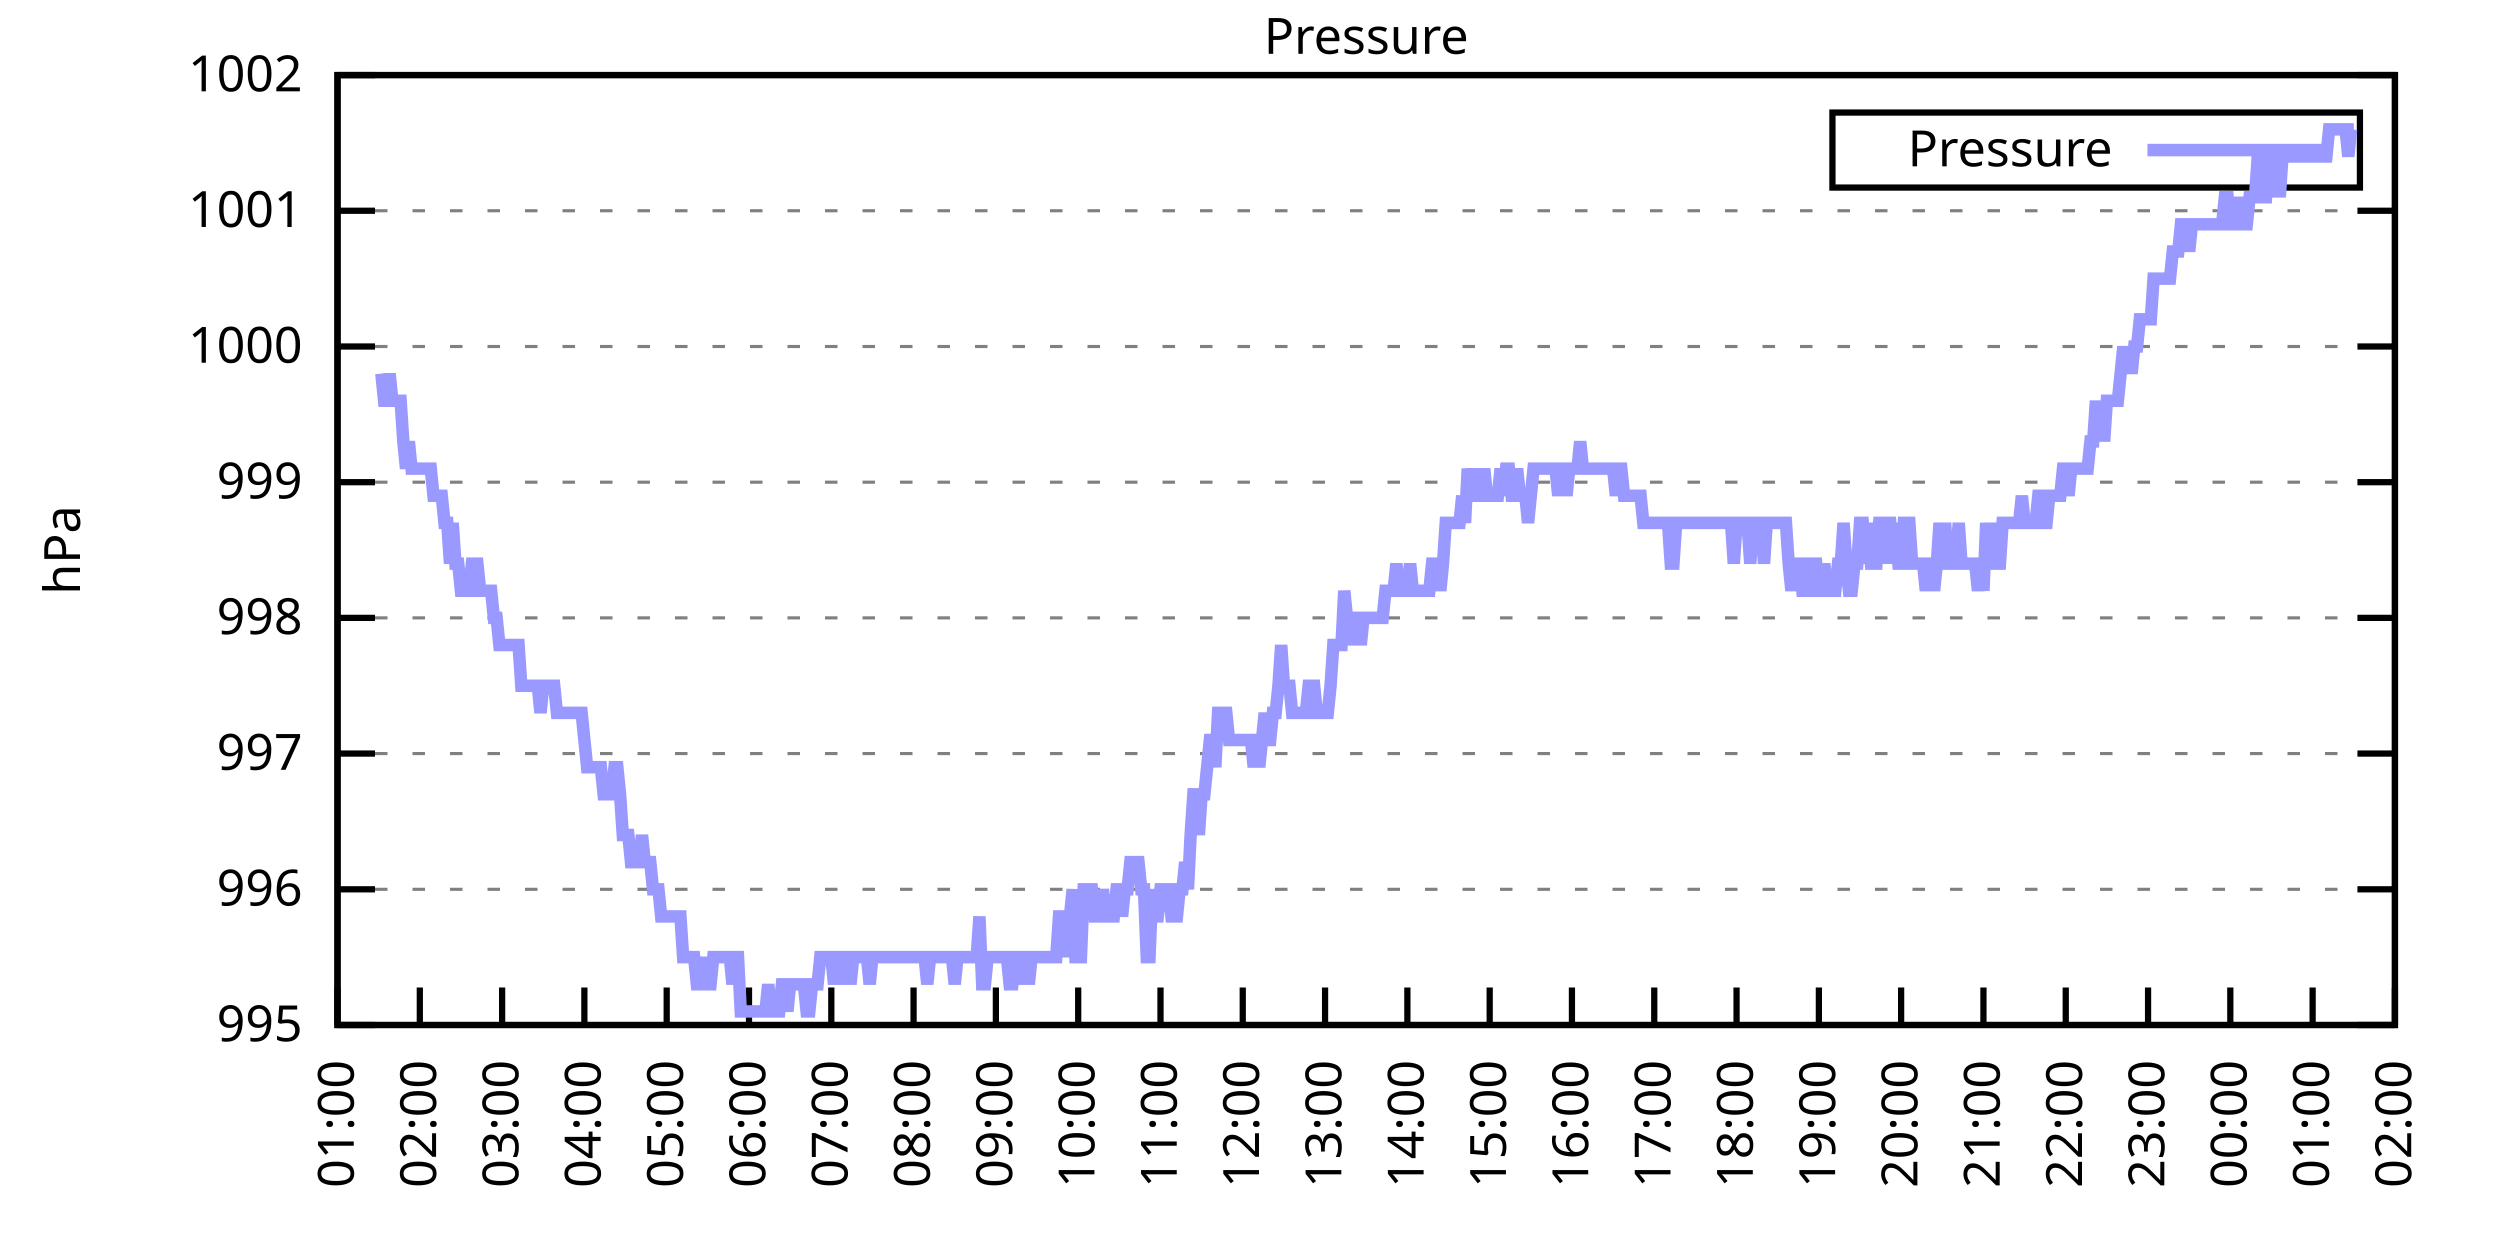
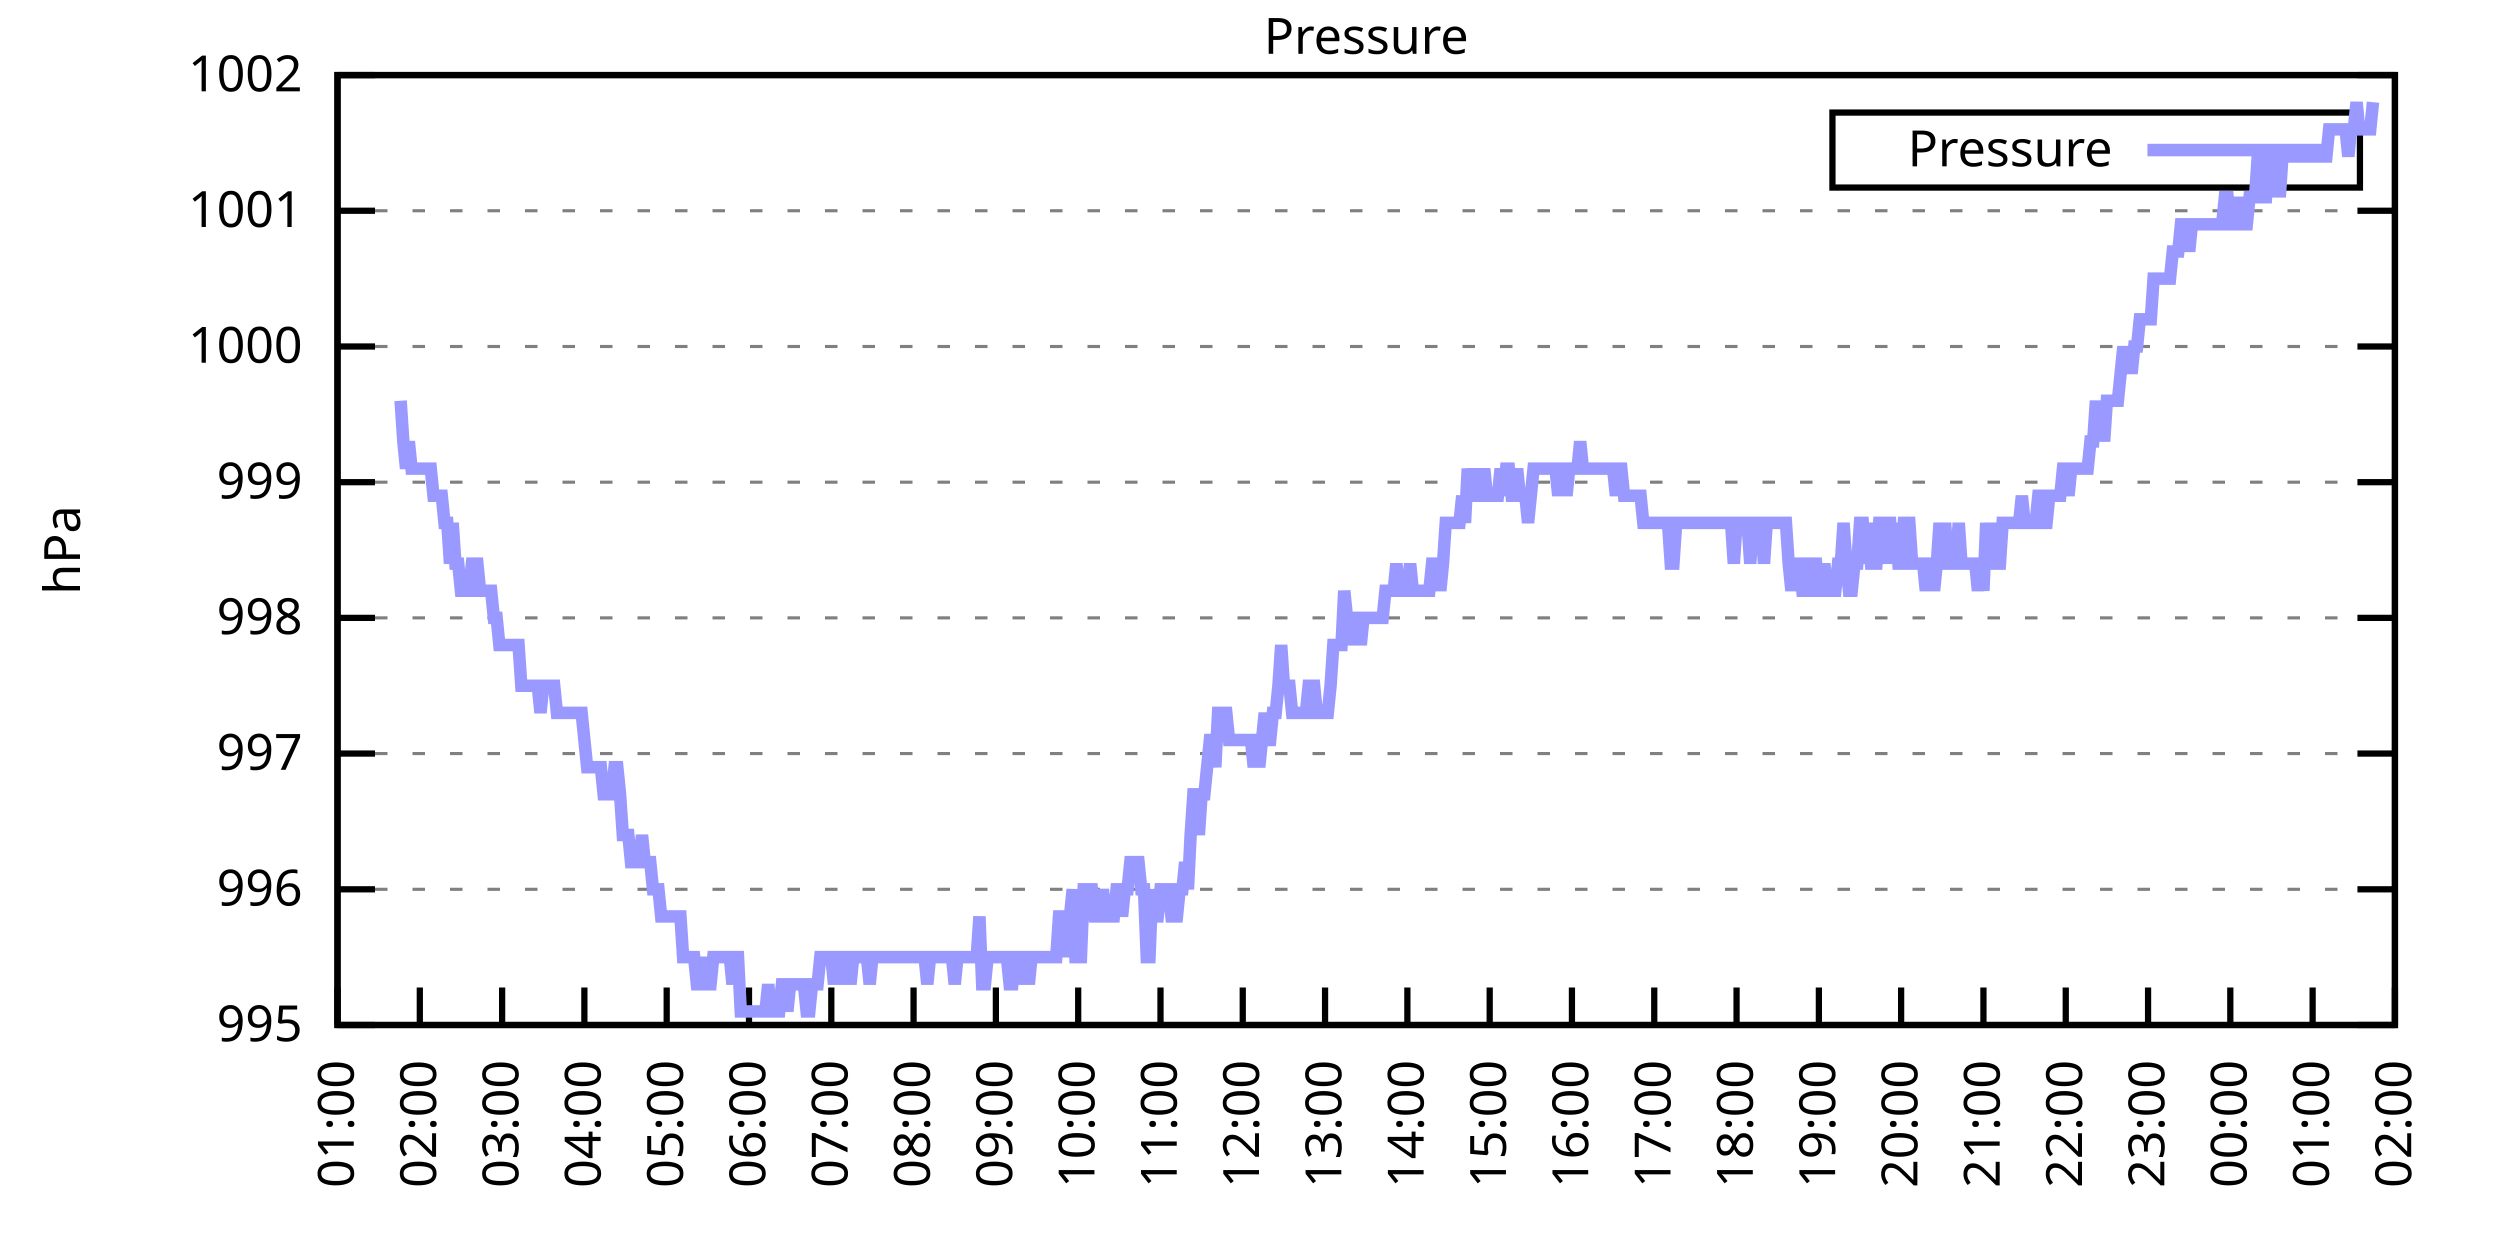
<svg xmlns="http://www.w3.org/2000/svg" xmlns:xlink="http://www.w3.org/1999/xlink" width="400" height="200" viewBox="0 0 400 200">
  <g id="gnuplot_canvas">
    <rect x="0" y="0" width="400" height="200" fill="none" />
    <defs>
      <circle id="gpDot" r="0.5" stroke-width="0.5" stroke="currentColor" />
      <path id="gpPt0" stroke-width="0.333" stroke="currentColor" d="M-1,0 h2 M0,-1 v2" />
      <path id="gpPt1" stroke-width="0.333" stroke="currentColor" d="M-1,-1 L1,1 M1,-1 L-1,1" />
      <path id="gpPt2" stroke-width="0.333" stroke="currentColor" d="M-1,0 L1,0 M0,-1 L0,1 M-1,-1 L1,1 M-1,1 L1,-1" />
      <rect id="gpPt3" stroke-width="0.333" stroke="currentColor" x="-1" y="-1" width="2" height="2" />
      <rect id="gpPt4" stroke-width="0.333" stroke="currentColor" fill="currentColor" x="-1" y="-1" width="2" height="2" />
      <circle id="gpPt5" stroke-width="0.333" stroke="currentColor" cx="0" cy="0" r="1" />
      <use xlink:href="#gpPt5" id="gpPt6" fill="currentColor" stroke="none" />
      <path id="gpPt7" stroke-width="0.333" stroke="currentColor" d="M0,-1.33 L-1.33,0.67 L1.33,0.67 z" />
      <use xlink:href="#gpPt7" id="gpPt8" fill="currentColor" stroke="none" />
      <use xlink:href="#gpPt7" id="gpPt9" stroke="currentColor" transform="rotate(180)" />
      <use xlink:href="#gpPt9" id="gpPt10" fill="currentColor" stroke="none" />
      <use xlink:href="#gpPt3" id="gpPt11" stroke="currentColor" transform="rotate(45)" />
      <use xlink:href="#gpPt11" id="gpPt12" fill="currentColor" stroke="none" />
      <path id="gpPt13" stroke-width="0.333" stroke="currentColor" d="M0,1.330 L1.265,0.411 L0.782,-1.067 L-0.782,-1.076 L-1.265,0.411 z" />
      <use xlink:href="#gpPt13" id="gpPt14" fill="currentColor" stroke="none" />
      <filter id="textbox" filterUnits="objectBoundingBox" x="0" y="0" height="1" width="1">
        <feFlood flood-color="white" flood-opacity="1" result="bgnd" />
        <feComposite in="SourceGraphic" in2="bgnd" operator="atop" />
      </filter>
      <filter id="greybox" filterUnits="objectBoundingBox" x="0" y="0" height="1" width="1">
        <feFlood flood-color="lightgrey" flood-opacity="1" result="grey" />
        <feComposite in="SourceGraphic" in2="grey" operator="atop" />
      </filter>
    </defs>
    <g fill="none" color="white" stroke="currentColor" stroke-width="1.00" stroke-linecap="butt" stroke-linejoin="miter">
</g>
    <g fill="none" color="black" stroke="currentColor" stroke-width="1.00" stroke-linecap="butt" stroke-linejoin="miter">
      <g stroke="none" shape-rendering="crispEdges">
        <polygon fill="rgb(255, 255, 255)" points="54.00,164.00 383.18,164.00 383.18,12.02 54.00,12.02 " />
      </g>
    </g>
    <g fill="none" color="black" stroke="currentColor" stroke-width="1.00" stroke-linecap="butt" stroke-linejoin="miter">
</g>
    <g fill="none" color="black" stroke="black" stroke-width="0.50" stroke-linecap="butt" stroke-linejoin="miter">
</g>
    <g fill="none" color="gray" stroke="currentColor" stroke-width="0.50" stroke-linecap="butt" stroke-linejoin="miter">
      <path stroke="gray" stroke-dasharray="2,4" class="gridline" d="M54.00,164.00 L383.19,164.00  " />
    </g>
    <g fill="none" color="gray" stroke="gray" stroke-width="1.00" stroke-linecap="butt" stroke-linejoin="miter">
</g>
    <g fill="none" color="black" stroke="currentColor" stroke-width="1.00" stroke-linecap="butt" stroke-linejoin="miter">
      <path stroke="black" d="M54.00,164.00 L60.00,164.00 M383.19,164.00 L377.19,164.00  " />
      <g transform="translate(48.40,166.60)" stroke="none" fill="black" font-family="Sans" font-size="8.00" text-anchor="end">
        <text>
          <tspan font-family="Sans"> 995</tspan>
        </text>
      </g>
    </g>
    <g fill="none" color="black" stroke="currentColor" stroke-width="1.00" stroke-linecap="butt" stroke-linejoin="miter">
</g>
    <g fill="none" color="black" stroke="black" stroke-width="0.50" stroke-linecap="butt" stroke-linejoin="miter">
</g>
    <g fill="none" color="gray" stroke="currentColor" stroke-width="0.50" stroke-linecap="butt" stroke-linejoin="miter">
      <path stroke="gray" stroke-dasharray="2,4" class="gridline" d="M54.00,142.29 L383.19,142.29  " />
    </g>
    <g fill="none" color="gray" stroke="gray" stroke-width="1.00" stroke-linecap="butt" stroke-linejoin="miter">
</g>
    <g fill="none" color="black" stroke="currentColor" stroke-width="1.00" stroke-linecap="butt" stroke-linejoin="miter">
      <path stroke="black" d="M54.00,142.29 L60.00,142.29 M383.19,142.29 L377.19,142.29  " />
      <g transform="translate(48.40,144.89)" stroke="none" fill="black" font-family="Sans" font-size="8.00" text-anchor="end">
        <text>
          <tspan font-family="Sans"> 996</tspan>
        </text>
      </g>
    </g>
    <g fill="none" color="black" stroke="currentColor" stroke-width="1.00" stroke-linecap="butt" stroke-linejoin="miter">
</g>
    <g fill="none" color="black" stroke="black" stroke-width="0.50" stroke-linecap="butt" stroke-linejoin="miter">
</g>
    <g fill="none" color="gray" stroke="currentColor" stroke-width="0.50" stroke-linecap="butt" stroke-linejoin="miter">
      <path stroke="gray" stroke-dasharray="2,4" class="gridline" d="M54.00,120.57 L383.19,120.57  " />
    </g>
    <g fill="none" color="gray" stroke="gray" stroke-width="1.00" stroke-linecap="butt" stroke-linejoin="miter">
</g>
    <g fill="none" color="black" stroke="currentColor" stroke-width="1.00" stroke-linecap="butt" stroke-linejoin="miter">
      <path stroke="black" d="M54.00,120.57 L60.00,120.57 M383.19,120.57 L377.19,120.57  " />
      <g transform="translate(48.40,123.17)" stroke="none" fill="black" font-family="Sans" font-size="8.00" text-anchor="end">
        <text>
          <tspan font-family="Sans"> 997</tspan>
        </text>
      </g>
    </g>
    <g fill="none" color="black" stroke="currentColor" stroke-width="1.00" stroke-linecap="butt" stroke-linejoin="miter">
</g>
    <g fill="none" color="black" stroke="black" stroke-width="0.50" stroke-linecap="butt" stroke-linejoin="miter">
</g>
    <g fill="none" color="gray" stroke="currentColor" stroke-width="0.50" stroke-linecap="butt" stroke-linejoin="miter">
      <path stroke="gray" stroke-dasharray="2,4" class="gridline" d="M54.00,98.86 L383.19,98.86  " />
    </g>
    <g fill="none" color="gray" stroke="gray" stroke-width="1.00" stroke-linecap="butt" stroke-linejoin="miter">
</g>
    <g fill="none" color="black" stroke="currentColor" stroke-width="1.00" stroke-linecap="butt" stroke-linejoin="miter">
      <path stroke="black" d="M54.00,98.86 L60.00,98.86 M383.19,98.86 L377.19,98.86  " />
      <g transform="translate(48.40,101.46)" stroke="none" fill="black" font-family="Sans" font-size="8.00" text-anchor="end">
        <text>
          <tspan font-family="Sans"> 998</tspan>
        </text>
      </g>
    </g>
    <g fill="none" color="black" stroke="currentColor" stroke-width="1.00" stroke-linecap="butt" stroke-linejoin="miter">
</g>
    <g fill="none" color="black" stroke="black" stroke-width="0.50" stroke-linecap="butt" stroke-linejoin="miter">
</g>
    <g fill="none" color="gray" stroke="currentColor" stroke-width="0.50" stroke-linecap="butt" stroke-linejoin="miter">
      <path stroke="gray" stroke-dasharray="2,4" class="gridline" d="M54.00,77.15 L383.19,77.15  " />
    </g>
    <g fill="none" color="gray" stroke="gray" stroke-width="1.00" stroke-linecap="butt" stroke-linejoin="miter">
</g>
    <g fill="none" color="black" stroke="currentColor" stroke-width="1.00" stroke-linecap="butt" stroke-linejoin="miter">
      <path stroke="black" d="M54.00,77.15 L60.00,77.15 M383.19,77.15 L377.19,77.15  " />
      <g transform="translate(48.40,79.75)" stroke="none" fill="black" font-family="Sans" font-size="8.00" text-anchor="end">
        <text>
          <tspan font-family="Sans"> 999</tspan>
        </text>
      </g>
    </g>
    <g fill="none" color="black" stroke="currentColor" stroke-width="1.00" stroke-linecap="butt" stroke-linejoin="miter">
</g>
    <g fill="none" color="black" stroke="black" stroke-width="0.50" stroke-linecap="butt" stroke-linejoin="miter">
</g>
    <g fill="none" color="gray" stroke="currentColor" stroke-width="0.50" stroke-linecap="butt" stroke-linejoin="miter">
      <path stroke="gray" stroke-dasharray="2,4" class="gridline" d="M54.00,55.44 L383.19,55.44  " />
    </g>
    <g fill="none" color="gray" stroke="gray" stroke-width="1.00" stroke-linecap="butt" stroke-linejoin="miter">
</g>
    <g fill="none" color="black" stroke="currentColor" stroke-width="1.00" stroke-linecap="butt" stroke-linejoin="miter">
      <path stroke="black" d="M54.00,55.44 L60.00,55.44 M383.19,55.44 L377.19,55.44  " />
      <g transform="translate(48.40,58.04)" stroke="none" fill="black" font-family="Sans" font-size="8.00" text-anchor="end">
        <text>
          <tspan font-family="Sans"> 1000</tspan>
        </text>
      </g>
    </g>
    <g fill="none" color="black" stroke="currentColor" stroke-width="1.00" stroke-linecap="butt" stroke-linejoin="miter">
</g>
    <g fill="none" color="black" stroke="black" stroke-width="0.50" stroke-linecap="butt" stroke-linejoin="miter">
</g>
    <g fill="none" color="gray" stroke="currentColor" stroke-width="0.50" stroke-linecap="butt" stroke-linejoin="miter">
      <path stroke="gray" stroke-dasharray="2,4" class="gridline" d="M54.00,33.72 L383.19,33.72  " />
    </g>
    <g fill="none" color="gray" stroke="gray" stroke-width="1.00" stroke-linecap="butt" stroke-linejoin="miter">
</g>
    <g fill="none" color="black" stroke="currentColor" stroke-width="1.00" stroke-linecap="butt" stroke-linejoin="miter">
      <path stroke="black" d="M54.00,33.72 L60.00,33.72 M383.19,33.72 L377.19,33.72  " />
      <g transform="translate(48.40,36.32)" stroke="none" fill="black" font-family="Sans" font-size="8.00" text-anchor="end">
        <text>
          <tspan font-family="Sans"> 1001</tspan>
        </text>
      </g>
    </g>
    <g fill="none" color="black" stroke="currentColor" stroke-width="1.00" stroke-linecap="butt" stroke-linejoin="miter">
</g>
    <g fill="none" color="black" stroke="black" stroke-width="0.50" stroke-linecap="butt" stroke-linejoin="miter">
</g>
    <g fill="none" color="gray" stroke="currentColor" stroke-width="0.50" stroke-linecap="butt" stroke-linejoin="miter">
      <path stroke="gray" stroke-dasharray="2,4" class="gridline" d="M54.00,12.01 L383.19,12.01  " />
    </g>
    <g fill="none" color="gray" stroke="gray" stroke-width="1.00" stroke-linecap="butt" stroke-linejoin="miter">
</g>
    <g fill="none" color="black" stroke="currentColor" stroke-width="1.00" stroke-linecap="butt" stroke-linejoin="miter">
      <path stroke="black" d="M54.00,12.01 L60.00,12.01 M383.19,12.01 L377.19,12.01  " />
      <g transform="translate(48.40,14.61)" stroke="none" fill="black" font-family="Sans" font-size="8.00" text-anchor="end">
        <text>
          <tspan font-family="Sans"> 1002</tspan>
        </text>
      </g>
    </g>
    <g fill="none" color="black" stroke="currentColor" stroke-width="1.00" stroke-linecap="butt" stroke-linejoin="miter">
      <path stroke="black" d="M54.00,164.00 L54.00,158.00  " />
      <g transform="translate(56.60,169.60) rotate(270.00)" stroke="none" fill="black" font-family="Sans" font-size="8.00" text-anchor="end">
        <text>
          <tspan font-family="Sans">01:00</tspan>
        </text>
      </g>
    </g>
    <g fill="none" color="black" stroke="currentColor" stroke-width="1.00" stroke-linecap="butt" stroke-linejoin="miter">
      <path stroke="black" d="M67.17,164.00 L67.17,158.00  " />
      <g transform="translate(69.77,169.60) rotate(270.00)" stroke="none" fill="black" font-family="Sans" font-size="8.00" text-anchor="end">
        <text>
          <tspan font-family="Sans">02:00</tspan>
        </text>
      </g>
    </g>
    <g fill="none" color="black" stroke="currentColor" stroke-width="1.00" stroke-linecap="butt" stroke-linejoin="miter">
      <path stroke="black" d="M80.34,164.00 L80.34,158.00  " />
      <g transform="translate(82.94,169.60) rotate(270.00)" stroke="none" fill="black" font-family="Sans" font-size="8.00" text-anchor="end">
        <text>
          <tspan font-family="Sans">03:00</tspan>
        </text>
      </g>
    </g>
    <g fill="none" color="black" stroke="currentColor" stroke-width="1.00" stroke-linecap="butt" stroke-linejoin="miter">
      <path stroke="black" d="M93.50,164.00 L93.50,158.00  " />
      <g transform="translate(96.10,169.60) rotate(270.00)" stroke="none" fill="black" font-family="Sans" font-size="8.00" text-anchor="end">
        <text>
          <tspan font-family="Sans">04:00</tspan>
        </text>
      </g>
    </g>
    <g fill="none" color="black" stroke="currentColor" stroke-width="1.00" stroke-linecap="butt" stroke-linejoin="miter">
      <path stroke="black" d="M106.67,164.00 L106.67,158.00  " />
      <g transform="translate(109.27,169.60) rotate(270.00)" stroke="none" fill="black" font-family="Sans" font-size="8.00" text-anchor="end">
        <text>
          <tspan font-family="Sans">05:00</tspan>
        </text>
      </g>
    </g>
    <g fill="none" color="black" stroke="currentColor" stroke-width="1.00" stroke-linecap="butt" stroke-linejoin="miter">
      <path stroke="black" d="M119.84,164.00 L119.84,158.00  " />
      <g transform="translate(122.44,169.60) rotate(270.00)" stroke="none" fill="black" font-family="Sans" font-size="8.00" text-anchor="end">
        <text>
          <tspan font-family="Sans">06:00</tspan>
        </text>
      </g>
    </g>
    <g fill="none" color="black" stroke="currentColor" stroke-width="1.00" stroke-linecap="butt" stroke-linejoin="miter">
      <path stroke="black" d="M133.01,164.00 L133.01,158.00  " />
      <g transform="translate(135.61,169.60) rotate(270.00)" stroke="none" fill="black" font-family="Sans" font-size="8.00" text-anchor="end">
        <text>
          <tspan font-family="Sans">07:00</tspan>
        </text>
      </g>
    </g>
    <g fill="none" color="black" stroke="currentColor" stroke-width="1.00" stroke-linecap="butt" stroke-linejoin="miter">
      <path stroke="black" d="M146.17,164.00 L146.17,158.00  " />
      <g transform="translate(148.77,169.60) rotate(270.00)" stroke="none" fill="black" font-family="Sans" font-size="8.00" text-anchor="end">
        <text>
          <tspan font-family="Sans">08:00</tspan>
        </text>
      </g>
    </g>
    <g fill="none" color="black" stroke="currentColor" stroke-width="1.00" stroke-linecap="butt" stroke-linejoin="miter">
      <path stroke="black" d="M159.34,164.00 L159.34,158.00  " />
      <g transform="translate(161.94,169.60) rotate(270.00)" stroke="none" fill="black" font-family="Sans" font-size="8.00" text-anchor="end">
        <text>
          <tspan font-family="Sans">09:00</tspan>
        </text>
      </g>
    </g>
    <g fill="none" color="black" stroke="currentColor" stroke-width="1.00" stroke-linecap="butt" stroke-linejoin="miter">
      <path stroke="black" d="M172.51,164.00 L172.51,158.00  " />
      <g transform="translate(175.11,169.60) rotate(270.00)" stroke="none" fill="black" font-family="Sans" font-size="8.00" text-anchor="end">
        <text>
          <tspan font-family="Sans">10:00</tspan>
        </text>
      </g>
    </g>
    <g fill="none" color="black" stroke="currentColor" stroke-width="1.00" stroke-linecap="butt" stroke-linejoin="miter">
      <path stroke="black" d="M185.68,164.00 L185.68,158.00  " />
      <g transform="translate(188.28,169.60) rotate(270.00)" stroke="none" fill="black" font-family="Sans" font-size="8.00" text-anchor="end">
        <text>
          <tspan font-family="Sans">11:00</tspan>
        </text>
      </g>
    </g>
    <g fill="none" color="black" stroke="currentColor" stroke-width="1.00" stroke-linecap="butt" stroke-linejoin="miter">
      <path stroke="black" d="M198.84,164.00 L198.84,158.00  " />
      <g transform="translate(201.44,169.60) rotate(270.00)" stroke="none" fill="black" font-family="Sans" font-size="8.00" text-anchor="end">
        <text>
          <tspan font-family="Sans">12:00</tspan>
        </text>
      </g>
    </g>
    <g fill="none" color="black" stroke="currentColor" stroke-width="1.00" stroke-linecap="butt" stroke-linejoin="miter">
      <path stroke="black" d="M212.01,164.00 L212.01,158.00  " />
      <g transform="translate(214.61,169.60) rotate(270.00)" stroke="none" fill="black" font-family="Sans" font-size="8.00" text-anchor="end">
        <text>
          <tspan font-family="Sans">13:00</tspan>
        </text>
      </g>
    </g>
    <g fill="none" color="black" stroke="currentColor" stroke-width="1.00" stroke-linecap="butt" stroke-linejoin="miter">
      <path stroke="black" d="M225.18,164.00 L225.18,158.00  " />
      <g transform="translate(227.78,169.60) rotate(270.00)" stroke="none" fill="black" font-family="Sans" font-size="8.00" text-anchor="end">
        <text>
          <tspan font-family="Sans">14:00</tspan>
        </text>
      </g>
    </g>
    <g fill="none" color="black" stroke="currentColor" stroke-width="1.00" stroke-linecap="butt" stroke-linejoin="miter">
      <path stroke="black" d="M238.35,164.00 L238.35,158.00  " />
      <g transform="translate(240.95,169.60) rotate(270.00)" stroke="none" fill="black" font-family="Sans" font-size="8.00" text-anchor="end">
        <text>
          <tspan font-family="Sans">15:00</tspan>
        </text>
      </g>
    </g>
    <g fill="none" color="black" stroke="currentColor" stroke-width="1.00" stroke-linecap="butt" stroke-linejoin="miter">
      <path stroke="black" d="M251.51,164.00 L251.51,158.00  " />
      <g transform="translate(254.11,169.60) rotate(270.00)" stroke="none" fill="black" font-family="Sans" font-size="8.00" text-anchor="end">
        <text>
          <tspan font-family="Sans">16:00</tspan>
        </text>
      </g>
    </g>
    <g fill="none" color="black" stroke="currentColor" stroke-width="1.00" stroke-linecap="butt" stroke-linejoin="miter">
      <path stroke="black" d="M264.68,164.00 L264.68,158.00  " />
      <g transform="translate(267.28,169.60) rotate(270.00)" stroke="none" fill="black" font-family="Sans" font-size="8.00" text-anchor="end">
        <text>
          <tspan font-family="Sans">17:00</tspan>
        </text>
      </g>
    </g>
    <g fill="none" color="black" stroke="currentColor" stroke-width="1.00" stroke-linecap="butt" stroke-linejoin="miter">
      <path stroke="black" d="M277.85,164.00 L277.85,158.00  " />
      <g transform="translate(280.45,169.60) rotate(270.00)" stroke="none" fill="black" font-family="Sans" font-size="8.00" text-anchor="end">
        <text>
          <tspan font-family="Sans">18:00</tspan>
        </text>
      </g>
    </g>
    <g fill="none" color="black" stroke="currentColor" stroke-width="1.00" stroke-linecap="butt" stroke-linejoin="miter">
      <path stroke="black" d="M291.02,164.00 L291.02,158.00  " />
      <g transform="translate(293.62,169.60) rotate(270.00)" stroke="none" fill="black" font-family="Sans" font-size="8.00" text-anchor="end">
        <text>
          <tspan font-family="Sans">19:00</tspan>
        </text>
      </g>
    </g>
    <g fill="none" color="black" stroke="currentColor" stroke-width="1.00" stroke-linecap="butt" stroke-linejoin="miter">
      <path stroke="black" d="M304.18,164.00 L304.18,158.00  " />
      <g transform="translate(306.78,169.60) rotate(270.00)" stroke="none" fill="black" font-family="Sans" font-size="8.00" text-anchor="end">
        <text>
          <tspan font-family="Sans">20:00</tspan>
        </text>
      </g>
    </g>
    <g fill="none" color="black" stroke="currentColor" stroke-width="1.00" stroke-linecap="butt" stroke-linejoin="miter">
      <path stroke="black" d="M317.35,164.00 L317.35,158.00  " />
      <g transform="translate(319.95,169.60) rotate(270.00)" stroke="none" fill="black" font-family="Sans" font-size="8.00" text-anchor="end">
        <text>
          <tspan font-family="Sans">21:00</tspan>
        </text>
      </g>
    </g>
    <g fill="none" color="black" stroke="currentColor" stroke-width="1.00" stroke-linecap="butt" stroke-linejoin="miter">
      <path stroke="black" d="M330.52,164.00 L330.52,158.00  " />
      <g transform="translate(333.12,169.60) rotate(270.00)" stroke="none" fill="black" font-family="Sans" font-size="8.00" text-anchor="end">
        <text>
          <tspan font-family="Sans">22:00</tspan>
        </text>
      </g>
    </g>
    <g fill="none" color="black" stroke="currentColor" stroke-width="1.00" stroke-linecap="butt" stroke-linejoin="miter">
      <path stroke="black" d="M343.69,164.00 L343.69,158.00  " />
      <g transform="translate(346.29,169.60) rotate(270.00)" stroke="none" fill="black" font-family="Sans" font-size="8.00" text-anchor="end">
        <text>
          <tspan font-family="Sans">23:00</tspan>
        </text>
      </g>
    </g>
    <g fill="none" color="black" stroke="currentColor" stroke-width="1.00" stroke-linecap="butt" stroke-linejoin="miter">
      <path stroke="black" d="M356.85,164.00 L356.85,158.00  " />
      <g transform="translate(359.45,169.60) rotate(270.00)" stroke="none" fill="black" font-family="Sans" font-size="8.00" text-anchor="end">
        <text>
          <tspan font-family="Sans">00:00</tspan>
        </text>
      </g>
    </g>
    <g fill="none" color="black" stroke="currentColor" stroke-width="1.00" stroke-linecap="butt" stroke-linejoin="miter">
      <path stroke="black" d="M370.02,164.00 L370.02,158.00  " />
      <g transform="translate(372.62,169.60) rotate(270.00)" stroke="none" fill="black" font-family="Sans" font-size="8.00" text-anchor="end">
        <text>
          <tspan font-family="Sans">01:00</tspan>
        </text>
      </g>
    </g>
    <g fill="none" color="black" stroke="currentColor" stroke-width="1.00" stroke-linecap="butt" stroke-linejoin="miter">
      <path stroke="black" d="M383.19,164.00 L383.19,158.00  " />
      <g transform="translate(385.79,169.60) rotate(270.00)" stroke="none" fill="black" font-family="Sans" font-size="8.00" text-anchor="end">
        <text>
          <tspan font-family="Sans">02:00</tspan>
        </text>
      </g>
    </g>
    <g fill="none" color="black" stroke="currentColor" stroke-width="1.00" stroke-linecap="butt" stroke-linejoin="miter">
</g>
    <g fill="none" color="black" stroke="currentColor" stroke-width="1.00" stroke-linecap="butt" stroke-linejoin="miter">
      <path stroke="black" d="M54.00,12.01 L54.00,164.00 L383.19,164.00 L383.19,12.01 L54.00,12.01 Z  " />
    </g>
    <g fill="none" color="black" stroke="currentColor" stroke-width="1.00" stroke-linecap="butt" stroke-linejoin="miter">
</g>
    <g fill="none" color="black" stroke="currentColor" stroke-width="1.00" stroke-linecap="butt" stroke-linejoin="miter">
      <path stroke="black" d="M293.19,30.01 L293.19,18.01 L377.59,18.01 L377.59,30.01 L293.19,30.01 Z  " />
    </g>
    <g id="Pressure_plot_1">
      <g fill="none" color="white" stroke="black" stroke-width="2.00" stroke-linecap="butt" stroke-linejoin="miter">
</g>
      <g fill="none" color="black" stroke="currentColor" stroke-width="2.00" stroke-linecap="butt" stroke-linejoin="miter">
        <g transform="translate(337.99,26.61)" stroke="none" fill="black" font-family="Sans" font-size="8.00" text-anchor="end">
          <text>
            <tspan font-family="Sans">Pressure</tspan>
          </text>
        </g>
      </g>
      <g fill="none" color="black" stroke="currentColor" stroke-width="2.00" stroke-linecap="butt" stroke-linejoin="miter">
-         <path stroke="rgb(153, 153, 255)" d="M343.59,24.01 L371.99,24.01 M61.02,59.78 L61.46,64.12 L61.90,64.12 L62.34,59.78 L62.78,64.12 L63.22,64.12   L63.66,64.12 L64.10,64.12 L64.53,70.63 L64.97,74.98 L65.41,70.63 L65.85,74.98 L66.29,74.98 L66.73,74.98   L67.17,74.98 L67.61,74.98 L68.05,74.98 L68.48,74.98 L68.92,74.98 L69.36,79.32 L69.80,79.32 L70.24,79.32   L70.68,79.32 L71.12,83.66 L71.56,83.66 L72.00,90.18 L72.43,83.66 L72.87,90.18 L73.31,90.18 L73.75,94.52   L74.19,94.52 L74.63,94.52 L75.07,94.52 L75.51,90.18 L75.95,90.18 L76.38,90.18 L76.82,94.52 L77.26,94.52   L77.70,94.52 L78.14,94.52 L78.58,94.52 L79.02,98.86 L79.46,98.86 L79.90,103.20 L80.34,103.20 L80.77,103.20   L81.21,103.20 L81.65,103.20 L82.09,103.20 L82.53,103.20 L82.97,103.20 L83.41,109.72 L83.85,109.72 L84.29,109.72   L84.72,109.72 L85.16,109.72 L85.60,109.72 L86.04,109.72 L86.48,114.06 L86.92,109.72 L87.36,109.72 L87.80,109.72   L88.24,109.72 L88.67,109.72 L89.11,114.06 L89.55,114.06 L89.99,114.06 L90.43,114.06 L90.87,114.06 L91.31,114.06   L91.75,114.06 L92.19,114.06 L92.62,114.06 L93.06,114.06 L93.50,118.40 L93.94,122.75 L94.38,122.75 L94.82,122.75   L95.26,122.75 L95.70,122.75 L96.14,122.75 L96.58,127.09 L97.01,127.09 L97.45,127.09 L97.89,127.09 L98.33,122.75   L98.77,122.75 L99.21,127.09 L99.65,133.60 L100.09,133.60 L100.53,133.60 L100.96,137.94 L101.40,137.94 L101.84,137.94   L102.28,137.94 L102.72,133.60 L103.16,137.94 L103.60,137.94 L104.04,137.94 L104.48,142.29 L104.91,142.29 L105.35,142.29   L105.79,146.63 L106.23,146.63 L106.67,146.63 L107.11,146.63 L107.55,146.63 L107.99,146.63 L108.43,146.63 L108.87,146.63   L109.30,153.14 L109.74,153.14 L110.18,153.14 L110.62,153.14 L111.06,153.14 L111.50,157.49 L111.94,157.49 L112.38,157.49   L112.82,153.14 L113.25,157.49 L113.69,157.49 L114.13,153.14 L114.57,153.14 L115.01,153.14 L115.45,153.14 L115.89,153.14   L116.33,153.14 L116.77,153.14 L117.20,157.49 L117.64,153.14 L118.08,153.14 L118.52,161.83 L118.96,161.83 L119.40,161.83   L119.84,161.83 L120.28,161.83 L120.72,161.83 L121.15,161.83 L121.59,161.83 L122.03,161.83 L122.47,161.83 L122.91,157.49   L123.35,161.83 L123.79,161.83 L124.23,161.83 L124.67,161.83 L125.11,157.49 L125.54,157.49 L125.98,161.83 L126.42,157.49   L126.86,157.49 L127.30,157.49 L127.74,157.49 L128.18,157.49 L128.62,157.49 L129.06,161.83 L129.49,161.83 L129.93,157.49   L130.37,157.49 L130.81,157.49 L131.25,153.14 L131.69,153.14 L132.13,153.14 L132.57,153.14 L133.01,153.14 L133.44,157.49   L133.88,153.14 L134.32,153.14 L134.76,157.49 L135.20,153.14 L135.64,153.14 L136.08,157.49 L136.52,153.14 L136.96,153.14   L137.39,153.14 L137.83,153.14 L138.27,153.14 L138.71,153.14 L139.15,157.49 L139.59,153.14 L140.03,153.14 L140.47,153.14   L140.91,153.14 L141.35,153.14 L141.78,153.14 L142.22,153.14 L142.66,153.14 L143.10,153.14 L143.54,153.14 L143.98,153.14   L144.42,153.14 L144.86,153.14 L145.30,153.14 L145.73,153.14 L146.17,153.14 L146.61,153.14 L147.05,153.14 L147.49,153.14   L147.93,153.14 L148.37,157.49 L148.81,153.14 L149.25,153.14 L149.68,153.14 L150.12,153.14 L150.56,153.14 L151.00,153.14   L151.44,153.14 L151.88,153.14 L152.32,153.14 L152.76,157.49 L153.20,153.14 L153.63,153.14 L154.07,153.14 L154.51,153.14   L154.95,153.14 L155.39,153.14 L155.83,153.14 L156.27,153.14 L156.71,146.63 L157.15,157.49 L157.59,157.49 L158.02,153.14   L158.46,153.14 L158.90,153.14 L159.34,153.14 L159.78,153.14 L160.22,153.14 L160.66,153.14 L161.10,153.14 L161.54,157.49   L161.97,157.49 L162.41,153.14 L162.85,153.14 L163.29,153.14 L163.73,157.49 L164.17,153.14 L164.61,157.49 L165.05,153.14   L165.49,153.14 L165.92,153.14 L166.36,153.14 L166.80,153.14 L167.24,153.14 L167.68,153.14 L168.12,153.14 L168.56,153.14   L169.00,153.14 L169.44,146.63 L169.87,146.63 L170.31,146.63 L170.75,153.14 L171.19,146.63 L171.63,142.29 L172.07,153.14   L172.51,153.14 L172.95,153.14 L173.39,142.29 L173.83,142.29 L174.26,142.29 L174.70,142.29 L175.14,146.63 L175.58,146.63   L176.02,146.63 L176.46,142.29 L176.90,146.63 L177.34,146.63 L177.78,146.63 L178.21,146.63 L178.65,142.29 L179.09,142.29   L179.53,146.63 L179.97,142.29 L180.41,142.29 L180.85,137.94 L181.29,137.94 L181.73,137.94 L182.16,137.94 L182.60,142.29   L183.04,142.29 L183.48,153.14 L183.92,153.14 L184.36,142.29 L184.80,146.63 L185.24,146.63 L185.68,142.29 L186.11,142.29   L186.55,142.29 L186.99,142.29 L187.43,146.63 L187.87,146.63 L188.31,146.63 L188.75,142.29 L189.19,142.29 L189.63,137.94   L190.07,142.29 L190.50,133.60 L190.94,127.09 L191.38,127.09 L191.82,133.60 L192.26,127.09 L192.70,127.09 L193.14,122.75   L193.58,118.40 L194.02,118.40 L194.45,122.75 L194.89,114.06 L195.33,114.06 L195.77,114.06 L196.21,114.06 L196.65,118.40   L197.09,118.40 L197.53,118.40 L197.97,118.40 L198.40,118.40 L198.84,118.40 L199.28,118.40 L199.72,118.40 L200.16,118.40   L200.60,122.75 L201.04,118.40 L201.48,122.75 L201.92,118.40 L202.35,114.06 L202.79,118.40 L203.23,118.40 L203.67,114.06   L204.11,114.06 L204.55,109.72 L204.99,103.20 L205.43,109.72 L205.87,109.72 L206.31,109.72 L206.74,114.06 L207.18,114.06   L207.62,114.06 L208.06,114.06 L208.50,114.06 L208.94,114.06 L209.38,109.72 L209.82,109.72 L210.26,109.72 L210.69,114.06   L211.13,114.06 L211.57,114.06 L212.01,114.06 L212.45,114.06 L212.89,109.72 L213.33,103.20 L213.77,103.20 L214.21,103.20   L214.64,103.20 L215.08,94.52 L215.52,98.86 L215.96,98.86 L216.40,103.20 L216.84,98.86 L217.28,98.86 L217.72,103.20   L218.16,98.86 L218.60,98.86 L219.03,98.86 L219.47,98.86 L219.91,98.86 L220.35,98.86 L220.79,98.86 L221.23,98.86   L221.67,94.52 L222.11,94.52 L222.55,94.52 L222.98,94.52 L223.42,90.18 L223.86,94.52 L224.30,94.52 L224.74,94.52   L225.18,94.52 L225.62,90.18 L226.06,94.52 L226.50,94.52 L226.93,94.52 L227.37,94.52 L227.81,94.52 L228.25,94.52   L228.69,94.52 L229.13,90.18 L229.57,90.18 L230.01,90.18 L230.45,94.52 L230.88,90.18 L231.32,83.66 L231.76,83.66   L232.20,83.66 L232.64,83.66 L233.08,83.66 L233.52,83.66 L233.96,79.32 L234.40,83.66 L234.84,74.98 L235.27,79.32   L235.71,74.98 L236.15,79.32 L236.59,79.32 L237.03,79.32 L237.47,74.98 L237.91,79.32 L238.35,79.32 L238.79,79.32   L239.22,79.32 L239.66,79.32 L240.10,74.98 L240.54,79.32 L240.98,74.98 L241.42,74.98 L241.86,79.32 L242.30,79.32   L242.74,74.98 L243.17,79.32 L243.61,79.32 L244.05,79.32 L244.49,83.66 L244.93,79.32 L245.37,74.98 L245.81,74.98   L246.25,74.98 L246.69,74.98 L247.12,74.98 L247.56,74.98 L248.00,74.98 L248.44,74.98 L248.88,74.98 L249.32,79.32   L249.76,74.98 L250.20,74.98 L250.64,79.32 L251.08,74.98 L251.51,74.98 L251.95,74.98 L252.39,74.98 L252.83,70.63   L253.27,74.98 L253.71,74.98 L254.15,74.98 L254.59,74.98 L255.03,74.98 L255.46,74.98 L255.90,74.98 L256.34,74.98   L256.78,74.98 L257.22,74.98 L257.66,74.98 L258.10,74.98 L258.54,79.32 L258.98,74.98 L259.41,74.98 L259.85,79.32   L260.29,79.32 L260.73,79.32 L261.17,79.32 L261.61,79.32 L262.05,79.32 L262.49,79.32 L262.93,83.66 L263.36,83.66   L263.80,83.66 L264.24,83.66 L264.68,83.66 L265.12,83.66 L265.56,83.66 L266.00,83.66 L266.44,83.66 L266.88,83.66   L267.32,90.18 L267.75,90.18 L268.19,83.66 L268.63,83.66 L269.07,83.66 L269.51,83.66 L269.95,83.66 L270.39,83.66   L270.83,83.66 L271.27,83.66 L271.70,83.66 L272.14,83.66 L272.58,83.66 L273.02,83.66 L273.46,83.66 L273.90,83.66   L274.34,83.66 L274.78,83.66 L275.22,83.66 L275.65,83.66 L276.09,83.66 L276.53,83.66 L276.97,83.66 L277.41,90.18   L277.85,83.66 L278.29,83.66 L278.73,83.66 L279.17,83.66 L279.60,83.66 L280.04,90.18 L280.48,83.66 L280.92,83.66   L281.36,83.66 L281.80,83.66 L282.24,90.18 L282.68,83.66 L283.12,83.66 L283.56,83.66 L283.99,83.66 L284.43,83.66   L284.87,83.66 L285.31,83.66 L285.75,83.66 L286.19,90.18 L286.63,94.52 L287.07,90.18 L287.51,90.18 L287.94,90.18   L288.38,94.52 L288.82,94.52 L289.26,94.52 L289.70,90.18 L290.14,90.18 L290.58,90.18 L291.02,94.52 L291.46,94.52   L291.89,90.18 L292.33,94.52 L292.77,94.52 L293.21,94.52 L293.65,94.52 L294.09,90.18 L294.53,90.18 L294.97,83.66   L295.41,90.18 L295.84,94.52 L296.28,94.52 L296.72,90.18 L297.16,90.18 L297.60,83.66 L298.04,83.66 L298.48,90.18   L298.92,83.66 L299.36,90.18 L299.80,90.18 L300.23,90.18 L300.67,83.66 L301.11,83.66 L301.55,90.18 L301.99,83.66   L302.43,83.66 L302.87,90.18 L303.31,83.66 L303.75,90.18 L304.18,90.18 L304.62,83.66 L305.06,83.66 L305.50,83.66   L305.94,90.18 L306.38,90.18 L306.82,90.18 L307.26,90.18 L307.70,90.18 L308.13,94.52 L308.57,90.18 L309.01,90.18   L309.45,94.52 L309.89,90.18 L310.33,83.66 L310.77,90.18 L311.21,83.66 L311.65,90.18 L312.08,90.18 L312.52,90.18   L312.96,90.18 L313.40,83.66 L313.84,90.18 L314.28,90.18 L314.72,90.18 L315.16,90.18 L315.60,90.18 L316.04,90.18   L316.47,94.52 L316.91,90.18 L317.35,94.52 L317.79,83.66 L318.23,90.18 L318.67,83.66 L319.11,90.18 L319.55,90.18   L319.99,90.18 L320.42,83.66 L320.86,83.66 L321.30,83.66 L321.74,83.66 L322.18,83.66 L322.62,83.66 L323.06,83.66   L323.50,79.32 L323.94,83.66 L324.37,83.66 L324.81,83.66 L325.25,83.66 L325.69,83.66 L326.13,79.32 L326.57,79.32   L327.01,83.66 L327.45,83.66 L327.89,79.32 L328.33,79.32 L328.76,79.32 L329.20,79.32 L329.64,79.32 L330.08,74.98   L330.52,74.98 L330.96,79.32 L331.40,74.98 L331.84,74.98 L332.28,74.98 L332.71,74.98 L333.15,74.98 L333.59,74.98   L334.03,74.98 L334.47,70.63 L334.91,70.63 L335.35,64.12 L335.79,70.63 L336.23,64.12 L336.66,70.63 L337.10,64.12   L337.54,64.12 L337.98,64.12 L338.42,64.12 L338.86,64.12 L339.30,59.78 L339.74,55.44 L340.18,59.78 L340.61,55.44   L341.05,59.78 L341.49,55.44 L341.93,55.44 L342.37,51.09 L342.81,51.09 L343.25,51.09 L343.69,51.09 L344.13,51.09   L344.57,44.58 L345.00,44.58 L345.44,44.58 L345.88,44.58 L346.32,44.58 L346.76,44.58 L347.20,44.58 L347.64,40.24   L348.08,40.24 L348.52,40.24 L348.95,35.89 L349.39,35.89 L349.83,35.89 L350.27,40.24 L350.71,35.89 L351.15,35.89   L351.59,35.89 L352.03,35.89 L352.47,35.89 L352.90,35.89 L353.34,35.89 L353.78,35.89 L354.22,35.89 L354.66,35.89   L355.10,35.89 L355.54,35.89 L355.98,31.55 L356.42,31.55 L356.85,35.89 L357.29,35.89 L357.73,31.55 L358.17,35.89   L358.61,31.55 L359.05,35.89 L359.49,35.89 L359.93,31.55 L360.37,31.55 L360.81,31.55 L361.24,25.04 L361.68,31.55   L362.12,31.55 L362.56,31.55 L363.00,25.04 L363.44,31.55 L363.88,25.04 L364.32,25.04 L364.76,31.55 L365.19,25.04   L365.63,25.04 L366.07,25.04 L366.51,25.04 L366.95,25.04 L367.39,25.04 L367.83,25.04 L368.27,25.04 L368.71,25.04   L369.14,25.04 L369.58,25.04 L370.02,25.04 L370.46,25.04 L370.90,25.04 L371.34,25.04 L371.78,25.04 L372.22,25.04   L372.66,20.70 L373.09,20.70 L373.53,20.70 L373.97,20.70 L374.41,20.70 L374.85,20.70 L375.29,20.70 L375.73,25.04   L376.17,20.70 L376.61,20.70  " />
+         <path stroke="rgb(153, 153, 255)" d="M343.59,24.01 L371.99,24.01 M64.10,64.12 L64.53,70.63 L64.97,74.98 L65.41,70.63 L65.85,74.98 L66.29,74.98   L66.73,74.98 L67.17,74.98 L67.61,74.98 L68.05,74.98 L68.48,74.98 L68.92,74.98 L69.36,79.32 L69.80,79.32   L70.24,79.32 L70.68,79.32 L71.12,83.66 L71.56,83.66 L72.00,90.18 L72.43,83.66 L72.87,90.18 L73.31,90.18   L73.75,94.52 L74.19,94.52 L74.63,94.52 L75.07,94.52 L75.51,90.18 L75.95,90.18 L76.38,90.18 L76.82,94.52   L77.26,94.52 L77.70,94.52 L78.14,94.52 L78.58,94.52 L79.02,98.86 L79.46,98.86 L79.90,103.20 L80.34,103.20   L80.77,103.20 L81.21,103.20 L81.65,103.20 L82.09,103.20 L82.53,103.20 L82.97,103.20 L83.41,109.72 L83.85,109.72   L84.29,109.72 L84.72,109.72 L85.16,109.72 L85.60,109.72 L86.04,109.72 L86.48,114.06 L86.92,109.72 L87.36,109.72   L87.80,109.72 L88.24,109.72 L88.67,109.72 L89.11,114.06 L89.55,114.06 L89.99,114.06 L90.43,114.06 L90.87,114.06   L91.31,114.06 L91.75,114.06 L92.19,114.06 L92.62,114.06 L93.06,114.06 L93.50,118.40 L93.94,122.75 L94.38,122.75   L94.82,122.75 L95.26,122.75 L95.70,122.75 L96.14,122.75 L96.58,127.09 L97.01,127.09 L97.45,127.09 L97.89,127.09   L98.33,122.75 L98.77,122.75 L99.21,127.09 L99.65,133.60 L100.09,133.60 L100.53,133.60 L100.96,137.94 L101.40,137.94   L101.84,137.94 L102.28,137.94 L102.72,133.60 L103.16,137.94 L103.60,137.94 L104.04,137.94 L104.48,142.29 L104.91,142.29   L105.35,142.29 L105.79,146.63 L106.23,146.63 L106.67,146.63 L107.11,146.63 L107.55,146.63 L107.99,146.63 L108.43,146.63   L108.87,146.63 L109.30,153.14 L109.74,153.14 L110.18,153.14 L110.62,153.14 L111.06,153.14 L111.50,157.49 L111.94,157.49   L112.38,157.49 L112.82,153.14 L113.25,157.49 L113.69,157.49 L114.13,153.14 L114.57,153.14 L115.01,153.14 L115.45,153.14   L115.89,153.14 L116.33,153.14 L116.77,153.14 L117.20,157.49 L117.64,153.14 L118.08,153.14 L118.52,161.83 L118.96,161.83   L119.40,161.83 L119.84,161.83 L120.28,161.83 L120.72,161.83 L121.15,161.83 L121.59,161.83 L122.03,161.83 L122.47,161.83   L122.91,157.49 L123.35,161.83 L123.79,161.83 L124.23,161.83 L124.67,161.83 L125.11,157.49 L125.54,157.49 L125.98,161.83   L126.42,157.49 L126.86,157.49 L127.30,157.49 L127.74,157.49 L128.18,157.49 L128.62,157.49 L129.06,161.83 L129.49,161.83   L129.93,157.49 L130.37,157.49 L130.81,157.49 L131.25,153.14 L131.69,153.14 L132.13,153.14 L132.57,153.14 L133.01,153.14   L133.44,157.49 L133.88,153.14 L134.32,153.14 L134.76,157.49 L135.20,153.14 L135.64,153.14 L136.08,157.49 L136.52,153.14   L136.96,153.14 L137.39,153.14 L137.83,153.14 L138.27,153.14 L138.71,153.14 L139.15,157.49 L139.59,153.14 L140.03,153.14   L140.47,153.14 L140.91,153.14 L141.35,153.14 L141.78,153.14 L142.22,153.14 L142.66,153.14 L143.10,153.14 L143.54,153.14   L143.98,153.14 L144.42,153.14 L144.86,153.14 L145.30,153.14 L145.73,153.14 L146.17,153.14 L146.61,153.14 L147.05,153.14   L147.49,153.14 L147.93,153.14 L148.37,157.49 L148.81,153.14 L149.25,153.14 L149.68,153.14 L150.12,153.14 L150.56,153.14   L151.00,153.14 L151.44,153.14 L151.88,153.14 L152.32,153.14 L152.76,157.49 L153.20,153.14 L153.63,153.14 L154.07,153.14   L154.51,153.14 L154.95,153.14 L155.39,153.14 L155.83,153.14 L156.27,153.14 L156.71,146.63 L157.15,157.49 L157.59,157.49   L158.02,153.14 L158.46,153.14 L158.90,153.14 L159.34,153.14 L159.78,153.14 L160.22,153.14 L160.66,153.14 L161.10,153.14   L161.54,157.49 L161.97,157.49 L162.41,153.14 L162.85,153.14 L163.29,153.14 L163.73,157.49 L164.17,153.14 L164.61,157.49   L165.05,153.14 L165.49,153.14 L165.92,153.14 L166.36,153.14 L166.80,153.14 L167.24,153.14 L167.68,153.14 L168.12,153.14   L168.56,153.14 L169.00,153.14 L169.44,146.63 L169.87,146.63 L170.31,146.63 L170.75,153.14 L171.19,146.63 L171.63,142.29   L172.07,153.14 L172.51,153.14 L172.95,153.14 L173.39,142.29 L173.83,142.29 L174.26,142.29 L174.70,142.29 L175.14,146.63   L175.58,146.63 L176.02,146.63 L176.46,142.29 L176.90,146.63 L177.34,146.63 L177.78,146.63 L178.21,146.63 L178.65,142.29   L179.09,142.29 L179.53,146.63 L179.97,142.29 L180.41,142.29 L180.85,137.94 L181.29,137.94 L181.73,137.94 L182.16,137.94   L182.60,142.29 L183.04,142.29 L183.48,153.14 L183.92,153.14 L184.36,142.29 L184.80,146.63 L185.24,146.63 L185.68,142.29   L186.11,142.29 L186.55,142.29 L186.99,142.29 L187.43,146.63 L187.87,146.63 L188.31,146.63 L188.75,142.29 L189.19,142.29   L189.63,137.94 L190.07,142.29 L190.50,133.60 L190.94,127.09 L191.38,127.09 L191.82,133.60 L192.26,127.09 L192.70,127.09   L193.14,122.75 L193.58,118.40 L194.02,118.40 L194.45,122.75 L194.89,114.06 L195.33,114.06 L195.77,114.06 L196.21,114.06   L196.65,118.40 L197.09,118.40 L197.53,118.40 L197.97,118.40 L198.40,118.40 L198.84,118.40 L199.28,118.40 L199.72,118.40   L200.16,118.40 L200.60,122.75 L201.04,118.40 L201.48,122.75 L201.92,118.40 L202.35,114.06 L202.79,118.40 L203.23,118.40   L203.67,114.06 L204.11,114.06 L204.55,109.72 L204.99,103.20 L205.43,109.72 L205.87,109.72 L206.31,109.72 L206.74,114.06   L207.18,114.06 L207.62,114.06 L208.06,114.06 L208.50,114.06 L208.94,114.06 L209.38,109.72 L209.82,109.72 L210.26,109.72   L210.69,114.06 L211.13,114.06 L211.57,114.06 L212.01,114.06 L212.45,114.06 L212.89,109.72 L213.33,103.20 L213.77,103.20   L214.21,103.20 L214.64,103.20 L215.08,94.52 L215.52,98.86 L215.96,98.86 L216.40,103.20 L216.84,98.86 L217.28,98.86   L217.72,103.20 L218.16,98.86 L218.60,98.86 L219.03,98.86 L219.47,98.86 L219.91,98.86 L220.35,98.86 L220.79,98.86   L221.23,98.86 L221.67,94.52 L222.11,94.52 L222.55,94.52 L222.98,94.52 L223.42,90.18 L223.86,94.52 L224.30,94.52   L224.74,94.52 L225.18,94.52 L225.62,90.18 L226.06,94.52 L226.50,94.52 L226.93,94.52 L227.37,94.52 L227.81,94.52   L228.25,94.52 L228.69,94.52 L229.13,90.18 L229.57,90.18 L230.01,90.18 L230.45,94.52 L230.88,90.18 L231.32,83.66   L231.76,83.66 L232.20,83.66 L232.64,83.66 L233.08,83.66 L233.52,83.66 L233.96,79.32 L234.40,83.66 L234.84,74.98   L235.27,79.32 L235.71,74.98 L236.15,79.32 L236.59,79.32 L237.03,79.32 L237.47,74.98 L237.91,79.32 L238.35,79.32   L238.79,79.32 L239.22,79.32 L239.66,79.32 L240.10,74.98 L240.54,79.32 L240.98,74.98 L241.42,74.98 L241.86,79.32   L242.30,79.32 L242.74,74.98 L243.17,79.32 L243.61,79.32 L244.05,79.32 L244.49,83.66 L244.93,79.32 L245.37,74.98   L245.81,74.98 L246.25,74.98 L246.69,74.98 L247.12,74.98 L247.56,74.98 L248.00,74.98 L248.44,74.98 L248.88,74.98   L249.32,79.32 L249.76,74.98 L250.20,74.98 L250.64,79.32 L251.08,74.98 L251.51,74.98 L251.95,74.98 L252.39,74.98   L252.83,70.63 L253.27,74.98 L253.71,74.98 L254.15,74.98 L254.59,74.98 L255.03,74.98 L255.46,74.98 L255.90,74.98   L256.34,74.98 L256.78,74.98 L257.22,74.98 L257.66,74.98 L258.10,74.98 L258.54,79.32 L258.98,74.98 L259.41,74.98   L259.85,79.32 L260.29,79.32 L260.73,79.32 L261.17,79.32 L261.61,79.32 L262.05,79.32 L262.49,79.32 L262.93,83.66   L263.36,83.66 L263.80,83.66 L264.24,83.66 L264.68,83.66 L265.12,83.66 L265.56,83.66 L266.00,83.66 L266.44,83.66   L266.88,83.66 L267.32,90.18 L267.75,90.18 L268.19,83.66 L268.63,83.66 L269.07,83.66 L269.51,83.66 L269.95,83.66   L270.39,83.66 L270.83,83.66 L271.27,83.66 L271.70,83.66 L272.14,83.66 L272.58,83.66 L273.02,83.66 L273.46,83.66   L273.90,83.66 L274.34,83.66 L274.78,83.66 L275.22,83.66 L275.65,83.66 L276.09,83.66 L276.53,83.66 L276.97,83.66   L277.41,90.18 L277.85,83.66 L278.29,83.66 L278.73,83.66 L279.17,83.66 L279.60,83.66 L280.04,90.18 L280.48,83.66   L280.92,83.66 L281.36,83.66 L281.80,83.66 L282.24,90.18 L282.68,83.66 L283.12,83.66 L283.56,83.66 L283.99,83.66   L284.43,83.66 L284.87,83.66 L285.31,83.66 L285.75,83.66 L286.19,90.18 L286.63,94.52 L287.07,90.18 L287.51,90.18   L287.94,90.18 L288.38,94.52 L288.82,94.52 L289.26,94.52 L289.70,90.18 L290.14,90.18 L290.58,90.18 L291.02,94.52   L291.46,94.52 L291.89,90.18 L292.33,94.52 L292.77,94.52 L293.21,94.52 L293.65,94.52 L294.09,90.18 L294.53,90.18   L294.97,83.66 L295.41,90.18 L295.84,94.52 L296.28,94.52 L296.72,90.18 L297.16,90.18 L297.60,83.66 L298.04,83.66   L298.48,90.18 L298.92,83.66 L299.36,90.18 L299.80,90.18 L300.23,90.18 L300.67,83.66 L301.11,83.66 L301.55,90.18   L301.99,83.66 L302.43,83.66 L302.87,90.18 L303.31,83.66 L303.75,90.18 L304.18,90.18 L304.62,83.66 L305.06,83.66   L305.50,83.66 L305.94,90.18 L306.38,90.18 L306.82,90.18 L307.26,90.18 L307.70,90.18 L308.13,94.52 L308.57,90.18   L309.01,90.18 L309.45,94.52 L309.89,90.18 L310.33,83.66 L310.77,90.18 L311.21,83.66 L311.65,90.18 L312.08,90.18   L312.52,90.18 L312.96,90.18 L313.40,83.66 L313.84,90.18 L314.28,90.18 L314.72,90.18 L315.16,90.18 L315.60,90.18   L316.04,90.18 L316.47,94.52 L316.91,90.18 L317.35,94.52 L317.79,83.66 L318.23,90.18 L318.67,83.66 L319.11,90.18   L319.55,90.18 L319.99,90.18 L320.42,83.66 L320.86,83.66 L321.30,83.66 L321.74,83.66 L322.18,83.66 L322.62,83.66   L323.06,83.66 L323.50,79.32 L323.94,83.66 L324.37,83.66 L324.81,83.66 L325.25,83.66 L325.69,83.66 L326.13,79.32   L326.57,79.32 L327.01,83.66 L327.45,83.66 L327.89,79.32 L328.33,79.32 L328.76,79.32 L329.20,79.32 L329.64,79.32   L330.08,74.98 L330.52,74.98 L330.96,79.32 L331.40,74.98 L331.84,74.98 L332.28,74.98 L332.71,74.98 L333.15,74.98   L333.59,74.98 L334.03,74.98 L334.47,70.63 L334.91,70.63 L335.35,64.12 L335.79,70.63 L336.23,64.12 L336.66,70.63   L337.10,64.12 L337.54,64.12 L337.98,64.12 L338.42,64.12 L338.86,64.12 L339.30,59.78 L339.74,55.44 L340.18,59.78   L340.61,55.44 L341.05,59.78 L341.49,55.44 L341.93,55.44 L342.37,51.09 L342.81,51.09 L343.25,51.09 L343.69,51.09   L344.13,51.09 L344.57,44.58 L345.00,44.58 L345.44,44.58 L345.88,44.58 L346.32,44.58 L346.76,44.58 L347.20,44.58   L347.64,40.24 L348.08,40.24 L348.52,40.24 L348.95,35.89 L349.39,35.89 L349.83,35.89 L350.27,40.24 L350.71,35.89   L351.15,35.89 L351.59,35.89 L352.03,35.89 L352.47,35.89 L352.90,35.89 L353.34,35.89 L353.78,35.89 L354.22,35.89   L354.66,35.89 L355.10,35.89 L355.54,35.89 L355.98,31.55 L356.42,31.55 L356.85,35.89 L357.29,35.89 L357.73,31.55   L358.17,35.89 L358.61,31.55 L359.05,35.89 L359.49,35.89 L359.93,31.55 L360.37,31.55 L360.81,31.55 L361.24,25.04   L361.68,31.55 L362.12,31.55 L362.56,31.55 L363.00,25.04 L363.44,31.55 L363.88,25.04 L364.32,25.04 L364.76,31.55   L365.19,25.04 L365.63,25.04 L366.07,25.04 L366.51,25.04 L366.95,25.04 L367.39,25.04 L367.83,25.04 L368.27,25.04   L368.71,25.04 L369.14,25.04 L369.58,25.04 L370.02,25.04 L370.46,25.04 L370.90,25.04 L371.34,25.04 L371.78,25.04   L372.22,25.04 L372.66,20.70 L373.09,20.70 L373.53,20.70 L373.97,20.70 L374.41,20.70 L374.85,20.70 L375.29,20.70   L375.73,25.04 L376.17,20.70 L376.61,20.70 L377.05,16.35 L377.48,20.70 L377.92,20.70 L378.36,20.70 L378.80,20.70   L379.24,20.70 L379.68,16.35  " />
      </g>
    </g>
    <g fill="none" color="black" stroke="currentColor" stroke-width="2.00" stroke-linecap="butt" stroke-linejoin="miter">
</g>
    <g fill="none" color="black" stroke="black" stroke-width="1.00" stroke-linecap="butt" stroke-linejoin="miter">
</g>
    <g fill="none" color="black" stroke="currentColor" stroke-width="1.00" stroke-linecap="butt" stroke-linejoin="miter">
      <path stroke="black" d="M54.00,12.01 L54.00,164.00 L383.19,164.00 L383.19,12.01 L54.00,12.01 Z  " />
      <g transform="translate(12.80,88.01) rotate(270.00)" stroke="none" fill="black" font-family="Sans" font-size="8.00" text-anchor="middle">
        <text>
          <tspan font-family="Sans">hPa</tspan>
        </text>
      </g>
    </g>
    <g fill="none" color="black" stroke="currentColor" stroke-width="1.00" stroke-linecap="butt" stroke-linejoin="miter">
</g>
    <g fill="none" color="black" stroke="currentColor" stroke-width="1.00" stroke-linecap="butt" stroke-linejoin="miter">
      <g transform="translate(218.59,8.61)" stroke="none" fill="black" font-family="Sans" font-size="8.00" text-anchor="middle">
        <text>
          <tspan font-family="Sans">Pressure</tspan>
        </text>
      </g>
    </g>
    <g fill="none" color="black" stroke="currentColor" stroke-width="1.00" stroke-linecap="butt" stroke-linejoin="miter">
</g>
  </g>
</svg>
